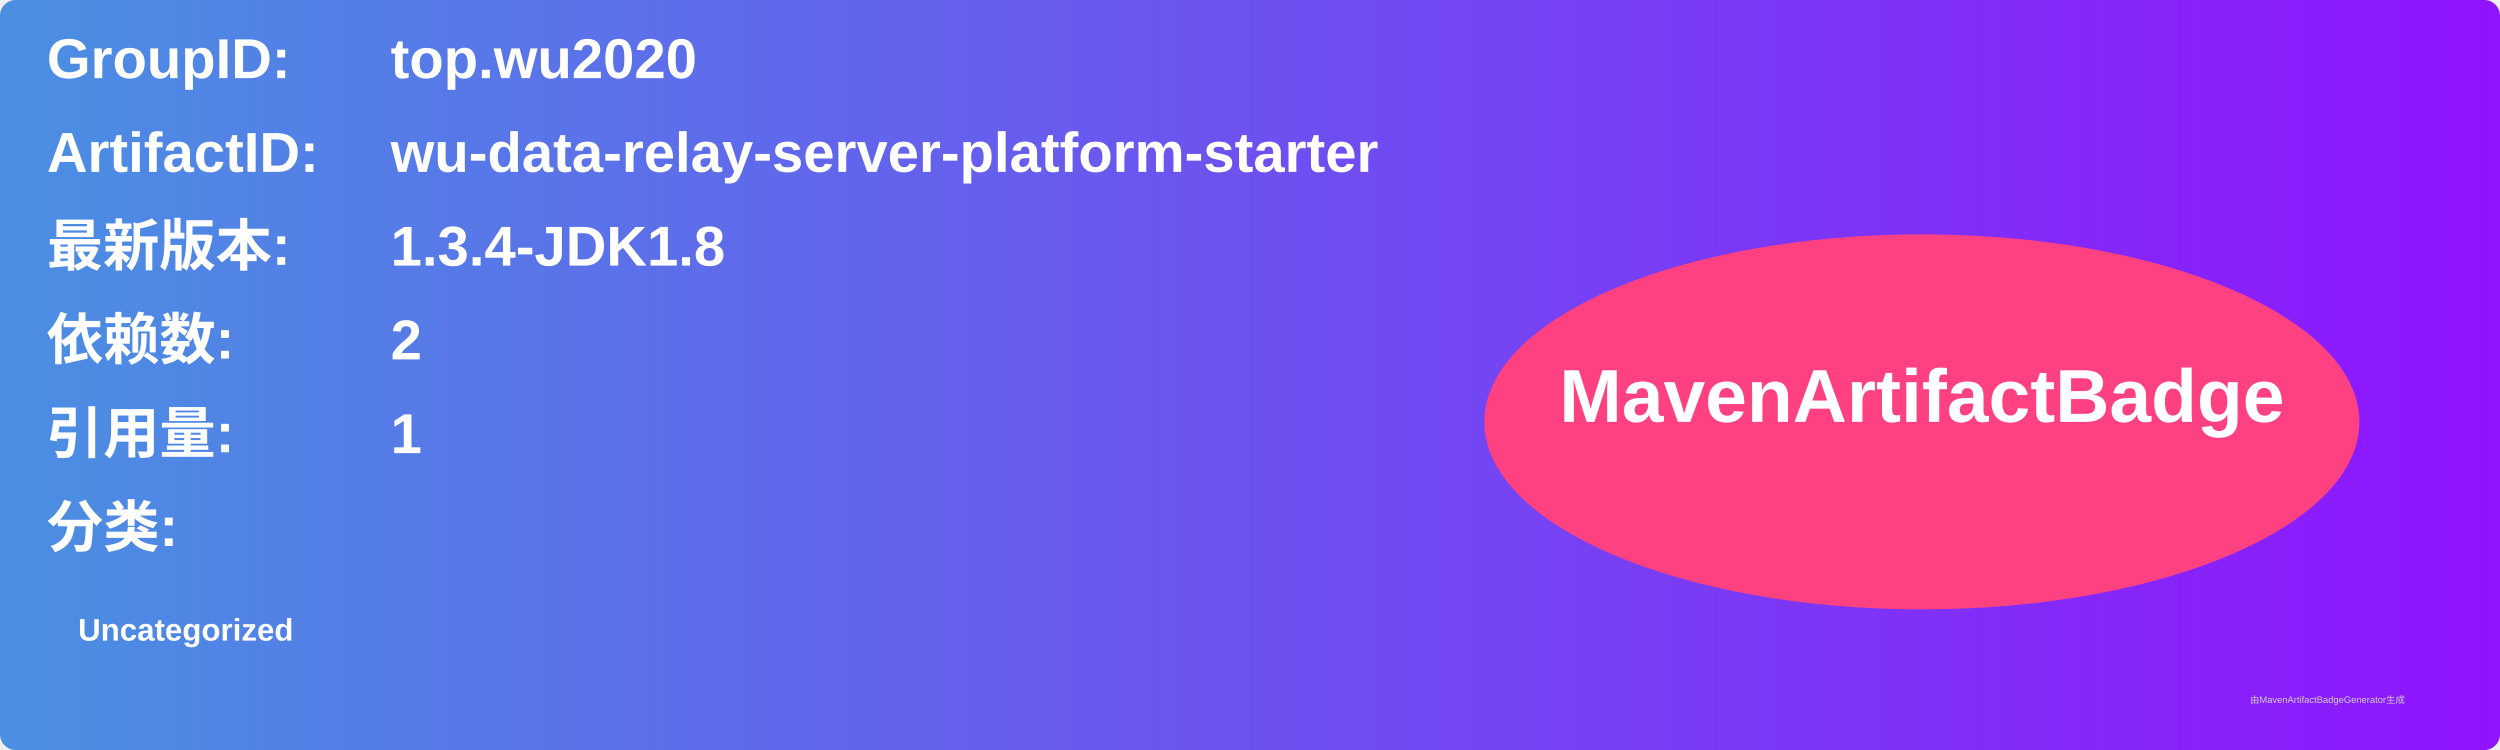
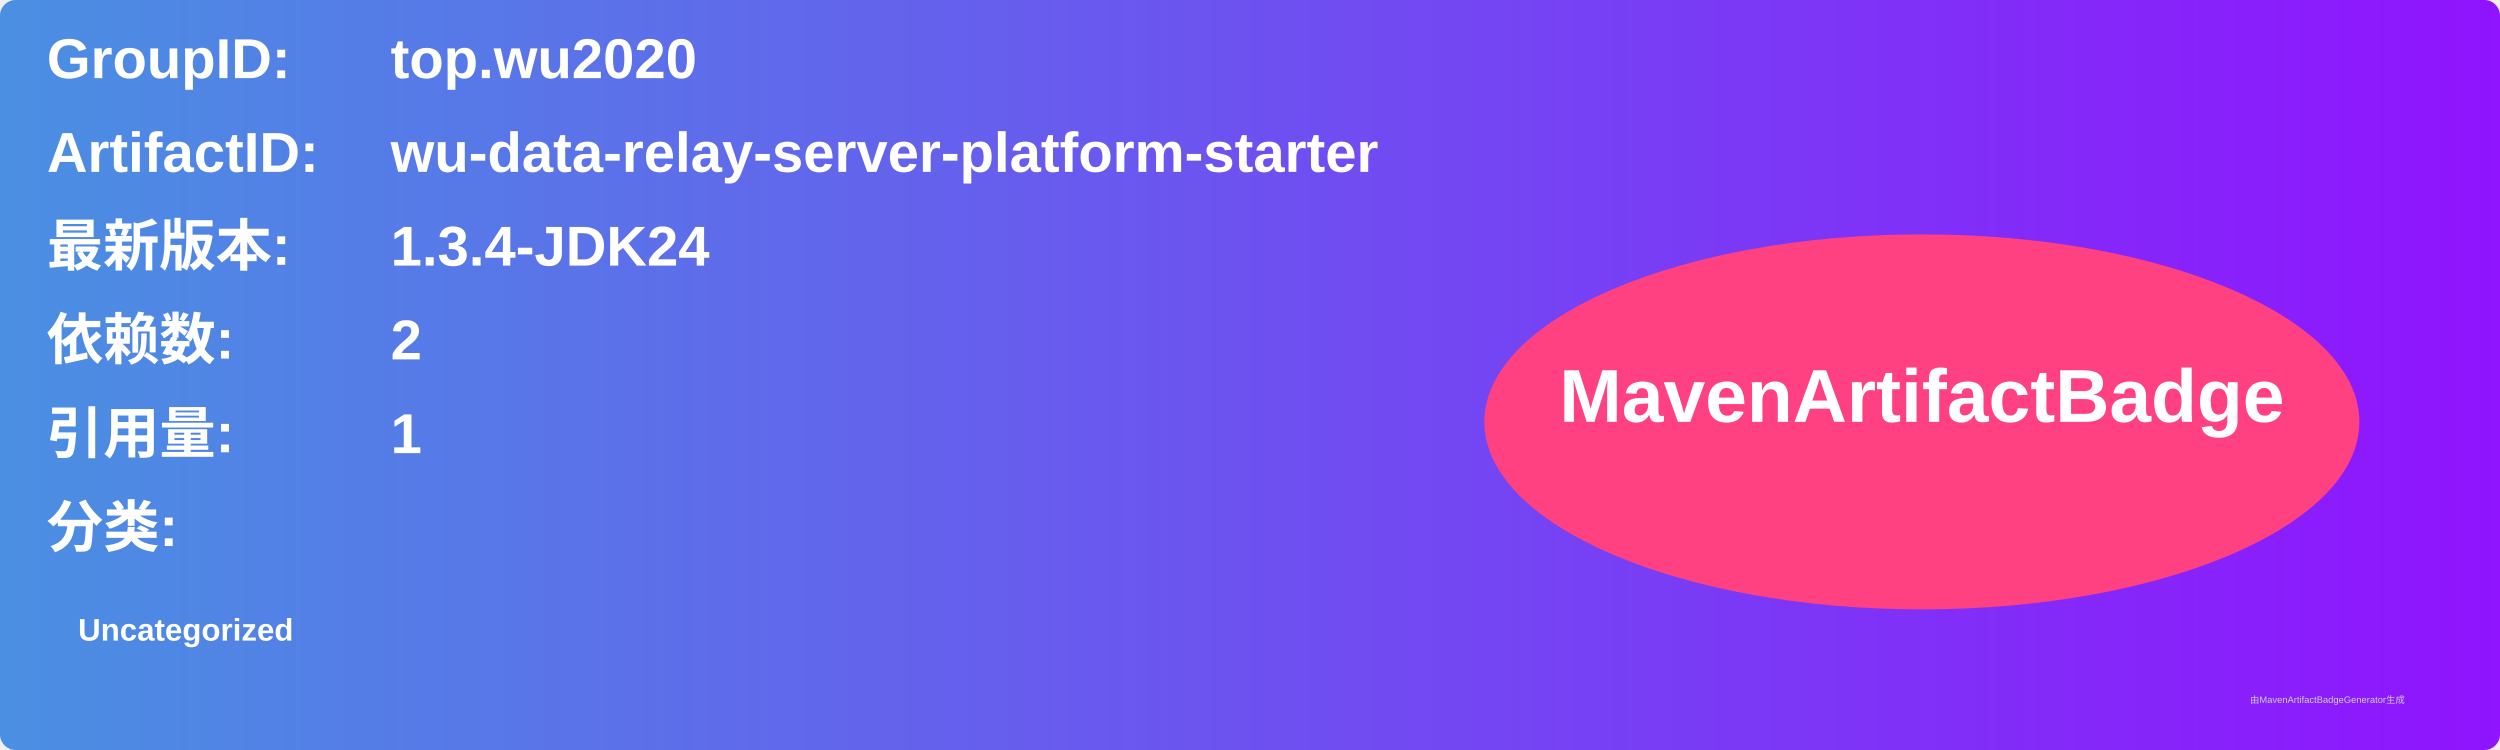
<svg xmlns="http://www.w3.org/2000/svg" width="800" height="240" viewBox="0 0 800 240">
  <linearGradient id="grad" x1="0%" y1="0%" x2="100%" y2="0%">
    <stop offset="0%" stop-color="#4a90e2" />
    <stop offset="100%" stop-color="#9013fe" />
  </linearGradient>
  <rect width="100%" height="100%" rx="5" ry="5" fill="url(#grad)" />
  <g transform="translate(15, 15)">
    <text x="0" y="10" font-family="Arial" font-size="18" fill="white" font-weight="bold" width="260">GroupID:</text>
    <text x="110" y="10" font-family="Arial" font-size="18" fill="white" font-weight="bold" width="460">top.wu2020</text>
    <text x="0" y="40" font-family="Arial" font-size="18" fill="white" font-weight="bold" width="260">ArtifactID:</text>
    <text x="110" y="40" font-family="Arial" font-size="18" fill="white" font-weight="bold" width="460">wu-data-relay-server-platform-starter</text>
    <text x="0" y="70" font-family="Arial" font-size="18" fill="white" font-weight="bold">最新版本:</text>
    <text x="110" y="70" font-family="Arial" font-size="18" fill="white" font-weight="bold">
-       <tspan font-weight="bold">1.3.4-JDK1.8</tspan>
+       <tspan font-weight="bold">1.3.4-JDK24</tspan>
    </text>
    <text x="0" y="100" font-family="Arial" font-size="18" fill="white" font-weight="bold">依赖数: </text>
    <text x="110" y="100" font-family="Arial" font-size="18" fill="white">
      <tspan font-weight="bold">2</tspan>
    </text>
    <text x="0" y="130" font-family="Arial" font-size="18" fill="white" font-weight="bold">引用量: </text>
    <text x="110" y="130" font-family="Arial" font-size="18" fill="white">
      <tspan font-weight="bold">1</tspan>
    </text>
    <text x="0" y="160" font-family="Arial" font-size="18" fill="white" font-weight="bold">分类:</text>
    <text x="10" y="190" font-family="Arial" font-size="10" fill="white">
      <tspan font-weight="bold">Uncategorized</tspan>
    </text>
    <ellipse cx="600" cy="120" rx="140" ry="60" fill="#ff4081" />
    <text x="600" y="120" text-anchor="middle" font-family="Arial" font-size="24" fill="white" font-weight="bold">MavenArtifactBadge</text>
  </g>
  <text x="720" y="225" font-family="Arial" font-size="3" fill="#d0d0d0">由MavenArtifactBadgeGenerator生成</text>
</svg>
